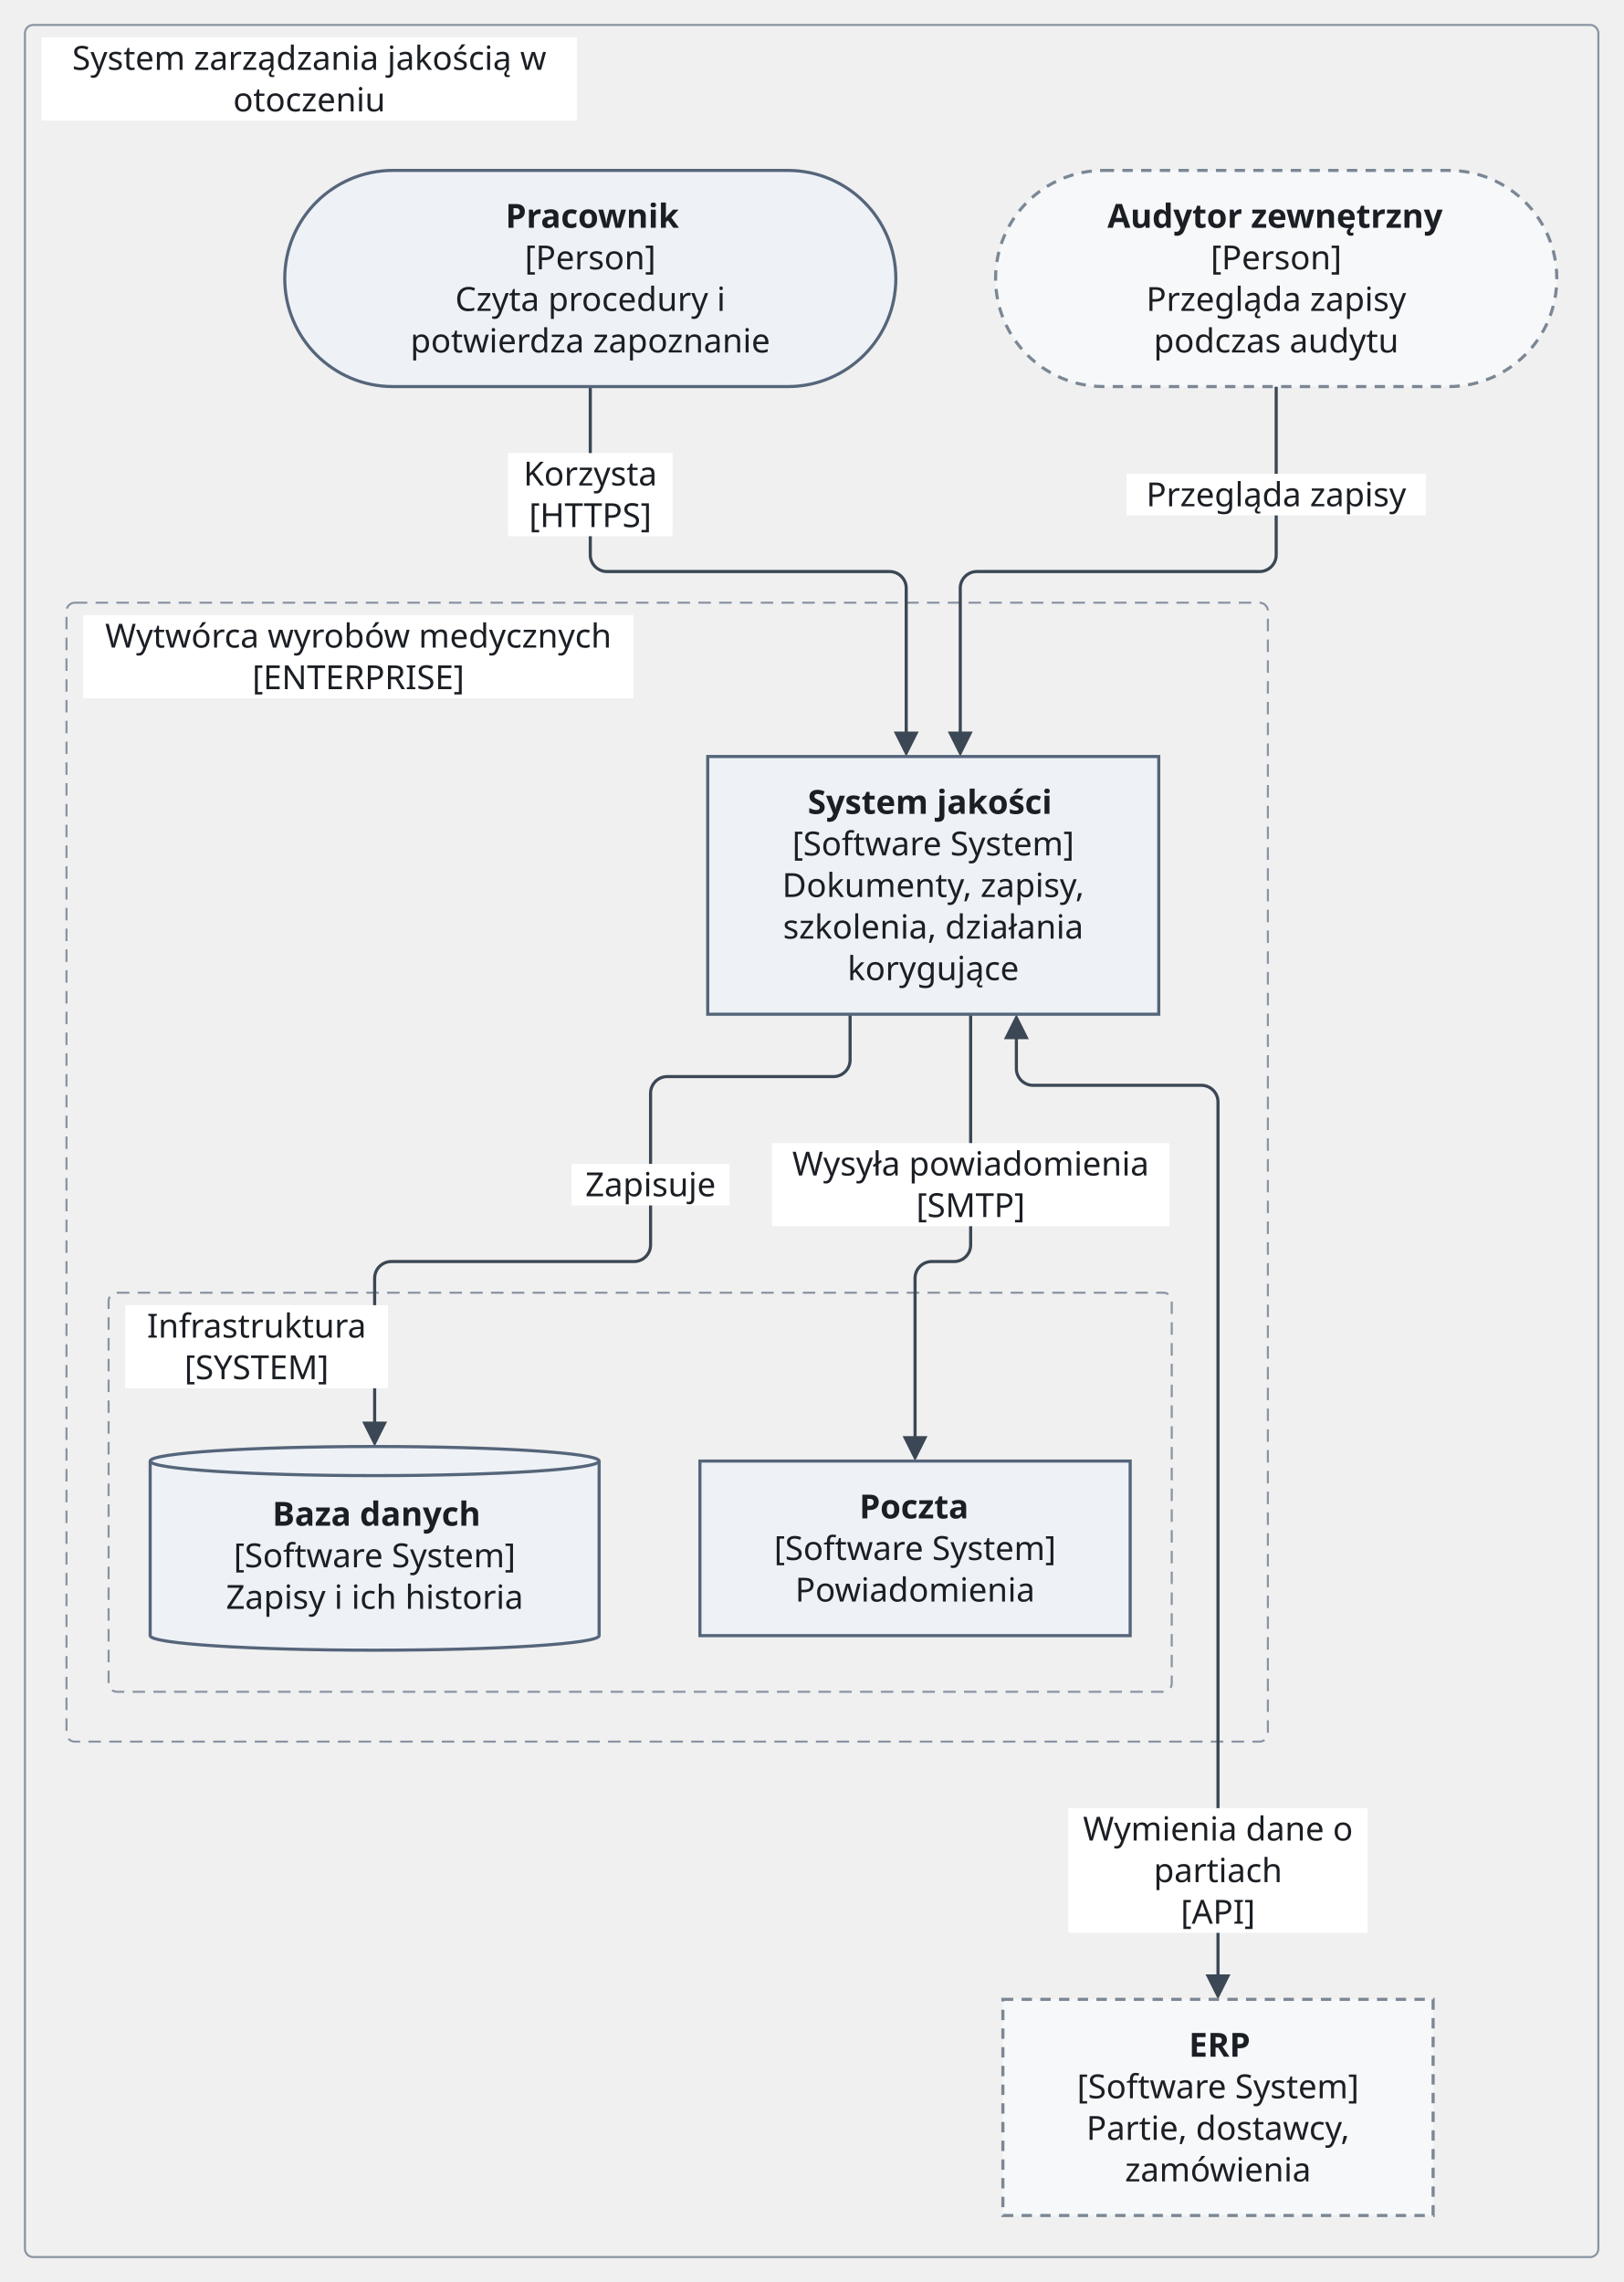
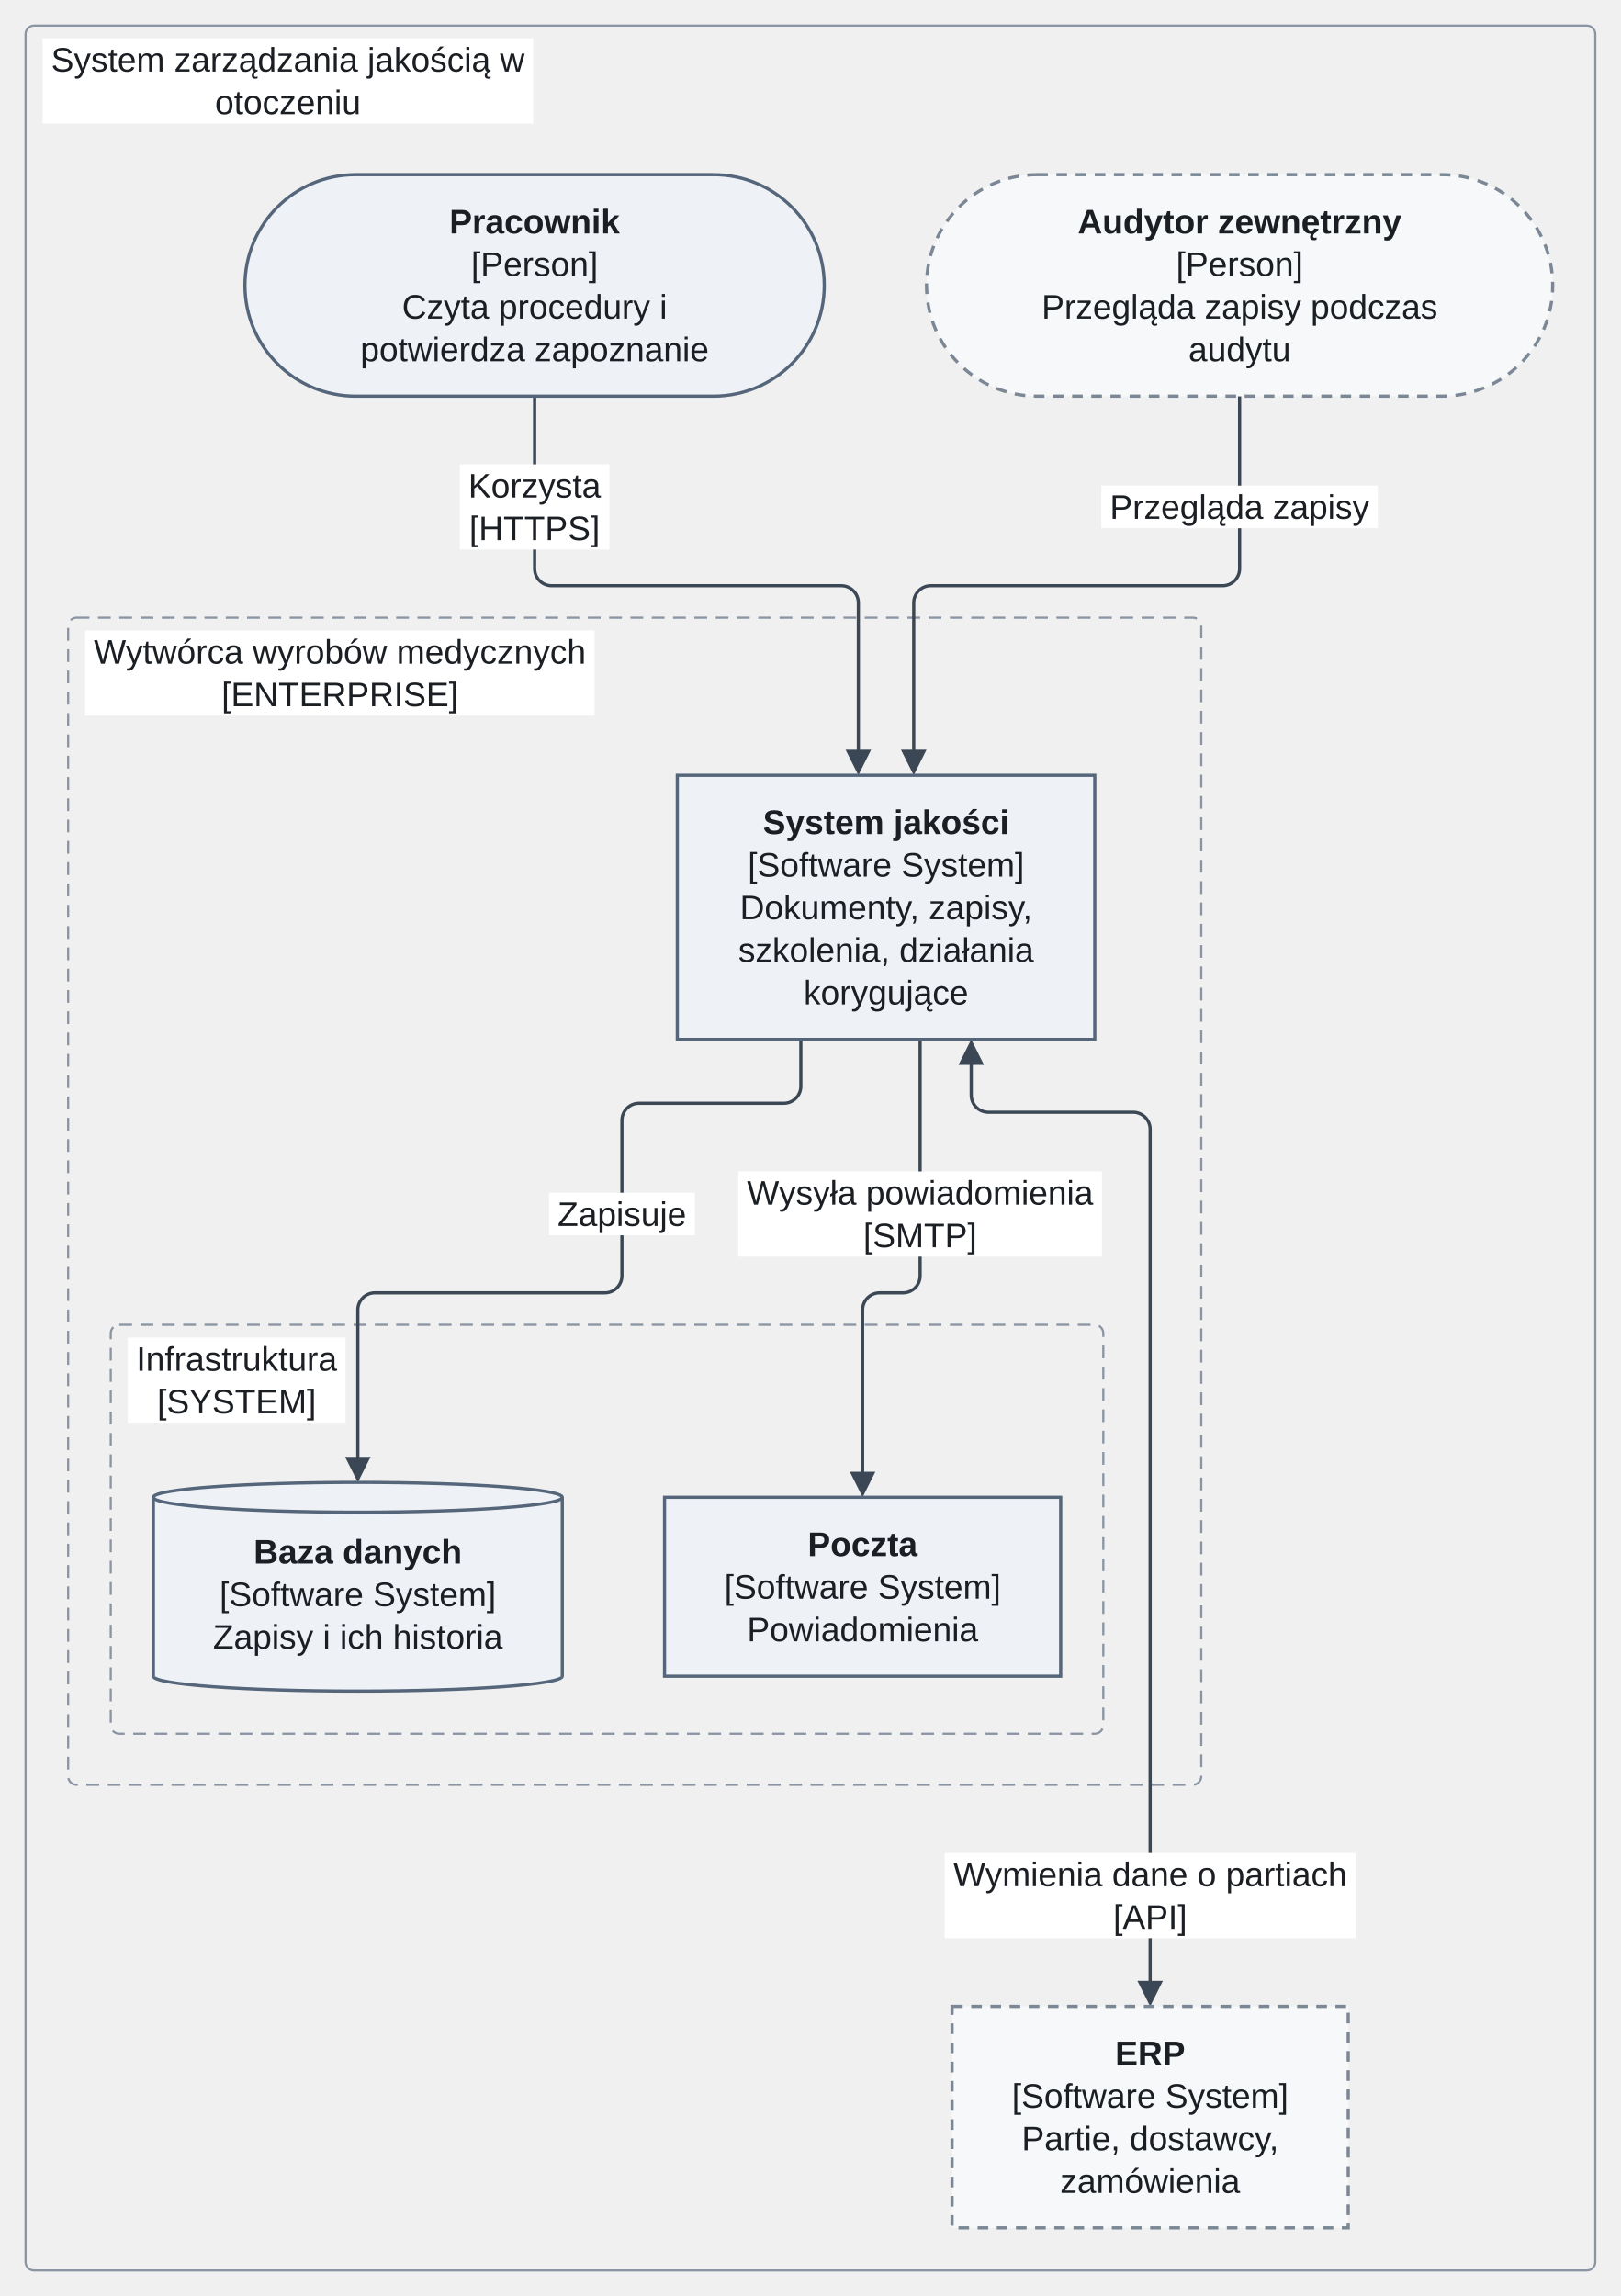
- <svg xmlns="http://www.w3.org/2000/svg" version="1.1" width="781" height="1098" viewBox="-11.5 -12 781 1098" role="img" font-family="Recursive, sans-serif" font-size="16">
-   <rect class="cluster" x="0.5" y="0" width="757" height="1074" rx="4" fill="none" stroke="#8a94a3" stroke-width="1" />
-   <rect class="cluster" x="20.5" y="278" width="578" height="548" rx="4" fill="none" stroke="#8a94a3" stroke-width="1" stroke-dasharray="6 4" />
-   <rect class="cluster" x="40.75" y="610" width="511.5" height="192" rx="4" fill="none" stroke="#8a94a3" stroke-width="1" stroke-dasharray="6 4" />
-   <path class="edge" d="M397.5 476 L397.5 498 C397.5 502.4 393.9 506 389.5 506 L309.5 506 C305.1 506 301.5 509.6 301.5 514 L301.5 536 L301.5 580 L301.5 587 C301.5 591.4 297.9 595 293.5 595 L176.75 595 C172.35 595 168.75 598.6 168.75 603 L168.75 610 L168.75 675.6" fill="none" stroke="#3b4754" stroke-width="1.5" />
-   <path class="edge" d="M455.5 476 L455.5 580 L455.5 587 C455.5 591.4 451.9 595 447.5 595 L436.75 595 C432.35 595 428.75 598.6 428.75 603 L428.75 610 L428.75 682.6" fill="none" stroke="#3b4754" stroke-width="1.5" />
-   <path class="edge" d="M272.5 174 L272.5 248 L272.5 255 C272.5 259.4 276.1 263 280.5 263 L416.5 263 C420.9 263 424.5 266.6 424.5 271 L424.5 278 L424.5 343.6" fill="none" stroke="#3b4754" stroke-width="1.5" />
-   <path class="edge" d="M602.5 174 L602.5 248 L602.5 255 C602.5 259.4 598.9 263 594.5 263 L458.5 263 C454.1 263 450.5 266.6 450.5 271 L450.5 278 L450.5 343.6" fill="none" stroke="#3b4754" stroke-width="1.5" />
-   <path class="edge" d="M477.5 484.4 L477.5 502.2 C477.5 506.6 481.1 510.2 485.5 510.2 L566.5 510.2 C570.9 510.2 574.5 513.8 574.5 518.2 L574.5 536 L574.5 941.6" fill="none" stroke="#3b4754" stroke-width="1.5" />
-   <rect class="cluster-title-background" x="8.5" y="6" width="257.6" height="40" fill="#ffffff" />
-   <rect class="cluster-title-background" x="28.5" y="284" width="264.8" height="40" fill="#ffffff" />
-   <rect class="cluster-title-background" x="48.75" y="616" width="126.4" height="40" fill="#ffffff" />
-   <rect class="edge-label-background" x="263.5" y="548" width="76" height="20" fill="#ffffff" />
-   <rect class="edge-label-background" x="359.9" y="538" width="191.2" height="40" fill="#ffffff" />
-   <rect class="edge-label-background" x="232.9" y="206" width="79.2" height="40" fill="#ffffff" />
-   <rect class="edge-label-background" x="530.5" y="216" width="144" height="20" fill="#ffffff" />
-   <rect class="edge-label-background" x="502.5" y="858" width="144" height="60" fill="#ffffff" />
-   <polygon class="arrowhead" points="168.75,684 162.75,672 174.75,672" fill="#3b4754" />
-   <polygon class="arrowhead" points="428.75,691 422.75,679 434.75,679" fill="#3b4754" />
-   <polygon class="arrowhead" points="424.5,352 418.5,340 430.5,340" fill="#3b4754" />
-   <polygon class="arrowhead" points="450.5,352 444.5,340 456.5,340" fill="#3b4754" />
-   <polygon class="arrowhead" points="477.5,476 483.5,488 471.5,488" fill="#3b4754" />
-   <polygon class="arrowhead" points="574.5,950 568.5,938 580.5,938" fill="#3b4754" />
-   <rect class="node" x="125.5" y="70" width="294" height="104" rx="52" fill="#eef2f7" stroke="#55657a" stroke-width="1.5" />
-   <rect class="node" x="467.5" y="70" width="270" height="104" rx="52" fill="#f6f8fa" stroke="#7b8794" stroke-width="1.5" stroke-dasharray="5 4" />
-   <rect class="node" x="329" y="352" width="217" height="124" fill="#eef2f7" stroke="#55657a" stroke-width="1.5" />
-   <ellipse class="node-detail" cx="168.75" cy="775" rx="108" ry="7" fill="#eef2f7" stroke="#55657a" stroke-width="1.5" />
-   <rect class="node" x="60.75" y="691" width="216" height="84" fill="#eef2f7" />
-   <line class="node-detail" x1="60.75" y1="691" x2="60.75" y2="775" fill="none" stroke="#55657a" stroke-width="1.5" />
-   <line class="node-detail" x1="276.75" y1="691" x2="276.75" y2="775" fill="none" stroke="#55657a" stroke-width="1.5" />
-   <ellipse class="node-detail" cx="168.75" cy="691" rx="108" ry="7" fill="#eef2f7" stroke="#55657a" stroke-width="1.5" />
-   <rect class="node" x="325.25" y="691" width="207" height="84" fill="#eef2f7" stroke="#55657a" stroke-width="1.5" />
-   <rect class="node" x="471" y="950" width="207" height="104" fill="#f6f8fa" stroke="#7b8794" stroke-width="1.5" stroke-dasharray="5 4" />
-   <text class="cluster-title" x="137.3" y="21.6" text-anchor="middle" fill="#1b1f24">System zarządzania jakością w</text>
-   <text class="cluster-title" x="137.3" y="41.6" text-anchor="middle" fill="#1b1f24">otoczeniu</text>
-   <text class="node-label" x="231.7" y="97.6" font-weight="bold" fill="#1b1f24">Pracownik</text>
-   <text class="node-label" x="272.5" y="117.6" text-anchor="middle" fill="#1b1f24">[Person]</text>
-   <text class="node-label" x="272.5" y="137.6" text-anchor="middle" fill="#1b1f24">Czyta procedury i</text>
-   <text class="node-label" x="272.5" y="157.6" text-anchor="middle" fill="#1b1f24">potwierdza zapoznanie</text>
-   <text class="node-label" x="521.3" y="97.6" font-weight="bold" fill="#1b1f24">Audytor zewnętrzny</text>
-   <text class="node-label" x="602.5" y="117.6" text-anchor="middle" fill="#1b1f24">[Person]</text>
-   <text class="node-label" x="602.5" y="137.6" text-anchor="middle" fill="#1b1f24">Przegląda zapisy</text>
-   <text class="node-label" x="602.5" y="157.6" text-anchor="middle" fill="#1b1f24">podczas audytu</text>
-   <text class="cluster-title" x="160.9" y="299.6" text-anchor="middle" fill="#1b1f24">Wytwórca wyrobów medycznych</text>
-   <text class="cluster-title" x="160.9" y="319.6" text-anchor="middle" fill="#1b1f24">[ENTERPRISE]</text>
-   <text class="node-label" x="377.1" y="379.6" font-weight="bold" fill="#1b1f24">System jakości</text>
-   <text class="node-label" x="437.5" y="399.6" text-anchor="middle" fill="#1b1f24">[Software System]</text>
-   <text class="node-label" x="437.5" y="419.6" text-anchor="middle" fill="#1b1f24">Dokumenty, zapisy,</text>
-   <text class="node-label" x="437.5" y="439.6" text-anchor="middle" fill="#1b1f24">szkolenia, działania</text>
-   <text class="node-label" x="437.5" y="459.6" text-anchor="middle" fill="#1b1f24">korygujące</text>
-   <text class="cluster-title" x="111.95" y="631.6" text-anchor="middle" fill="#1b1f24">Infrastruktura</text>
-   <text class="cluster-title" x="111.95" y="651.6" text-anchor="middle" fill="#1b1f24">[SYSTEM]</text>
-   <text class="node-label" x="119.55" y="722.1" font-weight="bold" fill="#1b1f24">Baza danych</text>
-   <text class="node-label" x="168.75" y="742.1" text-anchor="middle" fill="#1b1f24">[Software System]</text>
-   <text class="node-label" x="168.75" y="762.1" text-anchor="middle" fill="#1b1f24">Zapisy i ich historia</text>
-   <text class="node-label" x="401.95" y="718.6" font-weight="bold" fill="#1b1f24">Poczta</text>
-   <text class="node-label" x="428.75" y="738.6" text-anchor="middle" fill="#1b1f24">[Software System]</text>
-   <text class="node-label" x="428.75" y="758.6" text-anchor="middle" fill="#1b1f24">Powiadomienia</text>
-   <text class="edge-label" x="301.5" y="563.6" text-anchor="middle" fill="#1b1f24">Zapisuje</text>
-   <text class="edge-label" x="455.5" y="553.6" text-anchor="middle" fill="#1b1f24">Wysyła powiadomienia</text>
-   <text class="edge-label" x="455.5" y="573.6" text-anchor="middle" fill="#1b1f24">[SMTP]</text>
-   <text class="node-label" x="560.5" y="977.6" font-weight="bold" fill="#1b1f24">ERP</text>
-   <text class="node-label" x="574.5" y="997.6" text-anchor="middle" fill="#1b1f24">[Software System]</text>
-   <text class="node-label" x="574.5" y="1017.6" text-anchor="middle" fill="#1b1f24">Partie, dostawcy,</text>
-   <text class="node-label" x="574.5" y="1037.6" text-anchor="middle" fill="#1b1f24">zamówienia</text>
-   <text class="edge-label" x="272.5" y="221.6" text-anchor="middle" fill="#1b1f24">Korzysta</text>
-   <text class="edge-label" x="272.5" y="241.6" text-anchor="middle" fill="#1b1f24">[HTTPS]</text>
-   <text class="edge-label" x="602.5" y="231.6" text-anchor="middle" fill="#1b1f24">Przegląda zapisy</text>
-   <text class="edge-label" x="574.5" y="873.6" text-anchor="middle" fill="#1b1f24">Wymienia dane o</text>
-   <text class="edge-label" x="574.5" y="893.6" text-anchor="middle" fill="#1b1f24">partiach</text>
-   <text class="edge-label" x="574.5" y="913.6" text-anchor="middle" fill="#1b1f24">[API]</text>
+ <svg xmlns="http://www.w3.org/2000/svg" version="1.1" width="761" height="1078" viewBox="-11.5 -12 761 1078" role="img" font-family="Arimo, Arial, 'Liberation Sans', sans-serif" font-size="16">
+   <rect class="cluster" x="0.5" y="0" width="737" height="1054" rx="4" fill="none" stroke="#8a94a3" stroke-width="1" />
+   <rect class="cluster" x="20.5" y="278" width="532" height="548" rx="4" fill="none" stroke="#8a94a3" stroke-width="1" stroke-dasharray="6 4" />
+   <rect class="cluster" x="40.5" y="610" width="466" height="192" rx="4" fill="none" stroke="#8a94a3" stroke-width="1" stroke-dasharray="6 4" />
+   <path class="edge" d="M364.5 476 L364.5 498 C364.5 502.4 360.9 506 356.5 506 L288.5 506 C284.1 506 280.5 509.6 280.5 514 L280.5 536 L280.5 580 L280.5 587 C280.5 591.4 276.9 595 272.5 595 L164.5 595 C160.1 595 156.5 598.6 156.5 603 L156.5 610 L156.5 675.6" fill="none" stroke="#3b4754" stroke-width="1.5" />
+   <path class="edge" d="M420.5 476 L420.5 580 L420.5 587 C420.5 591.4 416.9 595 412.5 595 L401.5 595 C397.1 595 393.5 598.6 393.5 603 L393.5 610 L393.5 682.6" fill="none" stroke="#3b4754" stroke-width="1.5" />
+   <path class="edge" d="M239.5 174 L239.5 248 L239.5 255 C239.5 259.4 243.1 263 247.5 263 L383.5 263 C387.9 263 391.5 266.6 391.5 271 L391.5 278 L391.5 343.6" fill="none" stroke="#3b4754" stroke-width="1.5" />
+   <path class="edge" d="M570.5 174 L570.5 248 L570.5 255 C570.5 259.4 566.9 263 562.5 263 L425.5 263 C421.1 263 417.5 266.6 417.5 271 L417.5 278 L417.5 343.6" fill="none" stroke="#3b4754" stroke-width="1.5" />
+   <path class="edge" d="M444.5 484.4 L444.5 502.2 C444.5 506.6 448.1 510.2 452.5 510.2 L520.5 510.2 C524.9 510.2 528.5 513.8 528.5 518.2 L528.5 536 L528.5 921.6" fill="none" stroke="#3b4754" stroke-width="1.5" />
+   <rect class="cluster-title-background" x="8.5" y="6" width="230.31" height="40" fill="#ffffff" />
+   <rect class="cluster-title-background" x="28.5" y="284" width="239.17" height="40" fill="#ffffff" />
+   <rect class="cluster-title-background" x="48.5" y="616" width="102.26" height="40" fill="#ffffff" />
+   <rect class="edge-label-background" x="246.26" y="548" width="68.48" height="20" fill="#ffffff" />
+   <rect class="edge-label-background" x="335.13" y="538" width="170.73" height="40" fill="#ffffff" />
+   <rect class="edge-label-background" x="204.38" y="206" width="70.24" height="40" fill="#ffffff" />
+   <rect class="edge-label-background" x="505.58" y="216" width="129.84" height="20" fill="#ffffff" />
+   <rect class="edge-label-background" x="432.01" y="858" width="192.98" height="40" fill="#ffffff" />
+   <polygon class="arrowhead" points="156.5,684 150.5,672 162.5,672" fill="#3b4754" />
+   <polygon class="arrowhead" points="393.5,691 387.5,679 399.5,679" fill="#3b4754" />
+   <polygon class="arrowhead" points="391.5,352 385.5,340 397.5,340" fill="#3b4754" />
+   <polygon class="arrowhead" points="417.5,352 411.5,340 423.5,340" fill="#3b4754" />
+   <polygon class="arrowhead" points="444.5,476 450.5,488 438.5,488" fill="#3b4754" />
+   <polygon class="arrowhead" points="528.5,930 522.5,918 534.5,918" fill="#3b4754" />
+   <rect class="node" x="103.5" y="70" width="272" height="104" rx="52" fill="#eef2f7" stroke="#55657a" stroke-width="1.5" />
+   <rect class="node" x="423.5" y="70" width="294" height="104" rx="52" fill="#f6f8fa" stroke="#7b8794" stroke-width="1.5" stroke-dasharray="5 4" />
+   <rect class="node" x="306.5" y="352" width="196" height="124" fill="#eef2f7" stroke="#55657a" stroke-width="1.5" />
+   <ellipse class="node-detail" cx="156.5" cy="775" rx="96" ry="7" fill="#eef2f7" stroke="#55657a" stroke-width="1.5" />
+   <rect class="node" x="60.5" y="691" width="192" height="84" fill="#eef2f7" />
+   <line class="node-detail" x1="60.5" y1="691" x2="60.5" y2="775" fill="none" stroke="#55657a" stroke-width="1.5" />
+   <line class="node-detail" x1="252.5" y1="691" x2="252.5" y2="775" fill="none" stroke="#55657a" stroke-width="1.5" />
+   <ellipse class="node-detail" cx="156.5" cy="691" rx="96" ry="7" fill="#eef2f7" stroke="#55657a" stroke-width="1.5" />
+   <rect class="node" x="300.5" y="691" width="186" height="84" fill="#eef2f7" stroke="#55657a" stroke-width="1.5" />
+   <rect class="node" x="435.5" y="930" width="186" height="104" fill="#f6f8fa" stroke="#7b8794" stroke-width="1.5" stroke-dasharray="5 4" />
+   <text class="cluster-title" x="123.66" y="21.6" text-anchor="middle" fill="#1b1f24">System zarządzania jakością w</text>
+   <text class="cluster-title" x="123.66" y="41.6" text-anchor="middle" fill="#1b1f24">otoczeniu</text>
+   <text class="node-label" x="199.48" y="97.6" font-weight="bold" fill="#1b1f24">Pracownik</text>
+   <text class="node-label" x="239.5" y="117.6" text-anchor="middle" fill="#1b1f24">[Person]</text>
+   <text class="node-label" x="239.5" y="137.6" text-anchor="middle" fill="#1b1f24">Czyta procedury i</text>
+   <text class="node-label" x="239.5" y="157.6" text-anchor="middle" fill="#1b1f24">potwierdza zapoznanie</text>
+   <text class="node-label" x="494.49" y="97.6" font-weight="bold" fill="#1b1f24">Audytor zewnętrzny</text>
+   <text class="node-label" x="570.5" y="117.6" text-anchor="middle" fill="#1b1f24">[Person]</text>
+   <text class="node-label" x="570.5" y="137.6" text-anchor="middle" fill="#1b1f24">Przegląda zapisy podczas</text>
+   <text class="node-label" x="570.5" y="157.6" text-anchor="middle" fill="#1b1f24">audytu</text>
+   <text class="cluster-title" x="148.09" y="299.6" text-anchor="middle" fill="#1b1f24">Wytwórca wyrobów medycznych</text>
+   <text class="cluster-title" x="148.09" y="319.6" text-anchor="middle" fill="#1b1f24">[ENTERPRISE]</text>
+   <text class="node-label" x="346.69" y="379.6" font-weight="bold" fill="#1b1f24">System jakości</text>
+   <text class="node-label" x="404.5" y="399.6" text-anchor="middle" fill="#1b1f24">[Software System]</text>
+   <text class="node-label" x="404.5" y="419.6" text-anchor="middle" fill="#1b1f24">Dokumenty, zapisy,</text>
+   <text class="node-label" x="404.5" y="439.6" text-anchor="middle" fill="#1b1f24">szkolenia, działania</text>
+   <text class="node-label" x="404.5" y="459.6" text-anchor="middle" fill="#1b1f24">korygujące</text>
+   <text class="cluster-title" x="99.63" y="631.6" text-anchor="middle" fill="#1b1f24">Infrastruktura</text>
+   <text class="cluster-title" x="99.63" y="651.6" text-anchor="middle" fill="#1b1f24">[SYSTEM]</text>
+   <text class="node-label" x="107.59" y="722.1" font-weight="bold" fill="#1b1f24">Baza danych</text>
+   <text class="node-label" x="156.5" y="742.1" text-anchor="middle" fill="#1b1f24">[Software System]</text>
+   <text class="node-label" x="156.5" y="762.1" text-anchor="middle" fill="#1b1f24">Zapisy i ich historia</text>
+   <text class="node-label" x="367.71" y="718.6" font-weight="bold" fill="#1b1f24">Poczta</text>
+   <text class="node-label" x="393.5" y="738.6" text-anchor="middle" fill="#1b1f24">[Software System]</text>
+   <text class="node-label" x="393.5" y="758.6" text-anchor="middle" fill="#1b1f24">Powiadomienia</text>
+   <text class="edge-label" x="280.5" y="563.6" text-anchor="middle" fill="#1b1f24">Zapisuje</text>
+   <text class="edge-label" x="420.5" y="553.6" text-anchor="middle" fill="#1b1f24">Wysyła powiadomienia</text>
+   <text class="edge-label" x="420.5" y="573.6" text-anchor="middle" fill="#1b1f24">[SMTP]</text>
+   <text class="node-label" x="512.05" y="957.6" font-weight="bold" fill="#1b1f24">ERP</text>
+   <text class="node-label" x="528.5" y="977.6" text-anchor="middle" fill="#1b1f24">[Software System]</text>
+   <text class="node-label" x="528.5" y="997.6" text-anchor="middle" fill="#1b1f24">Partie, dostawcy,</text>
+   <text class="node-label" x="528.5" y="1017.6" text-anchor="middle" fill="#1b1f24">zamówienia</text>
+   <text class="edge-label" x="239.5" y="221.6" text-anchor="middle" fill="#1b1f24">Korzysta</text>
+   <text class="edge-label" x="239.5" y="241.6" text-anchor="middle" fill="#1b1f24">[HTTPS]</text>
+   <text class="edge-label" x="570.5" y="231.6" text-anchor="middle" fill="#1b1f24">Przegląda zapisy</text>
+   <text class="edge-label" x="528.5" y="873.6" text-anchor="middle" fill="#1b1f24">Wymienia dane o partiach</text>
+   <text class="edge-label" x="528.5" y="893.6" text-anchor="middle" fill="#1b1f24">[API]</text>
</svg>
